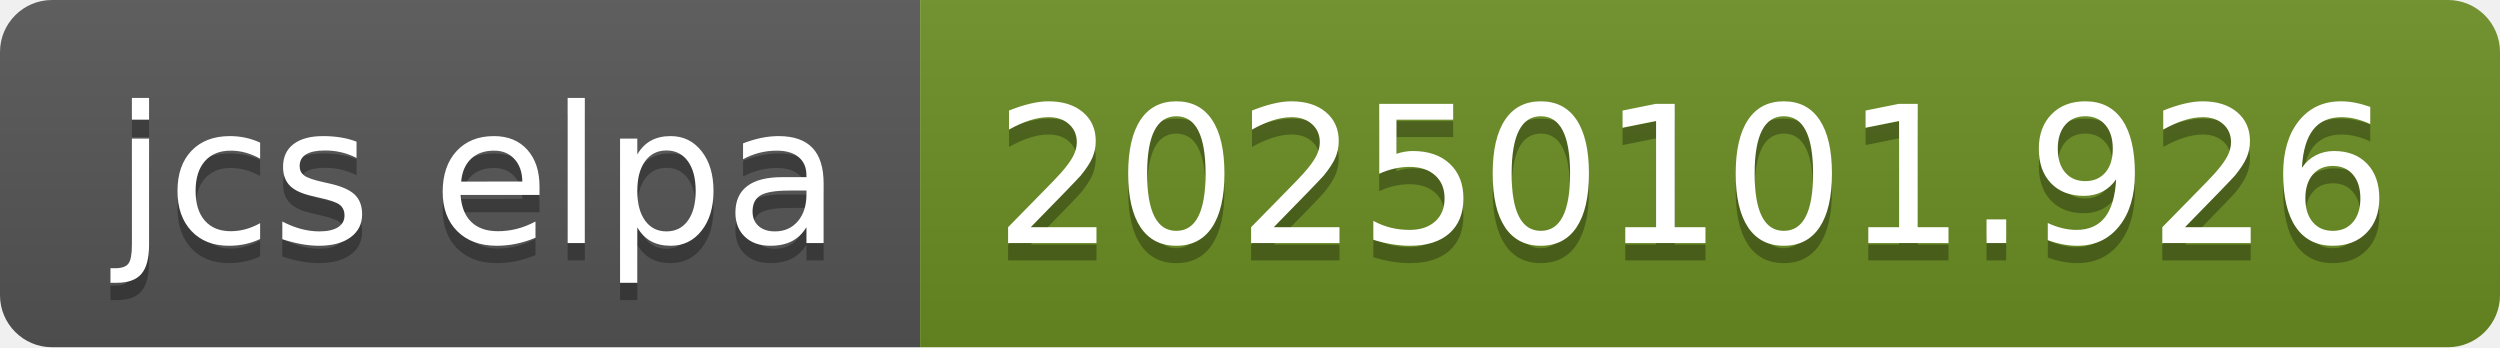
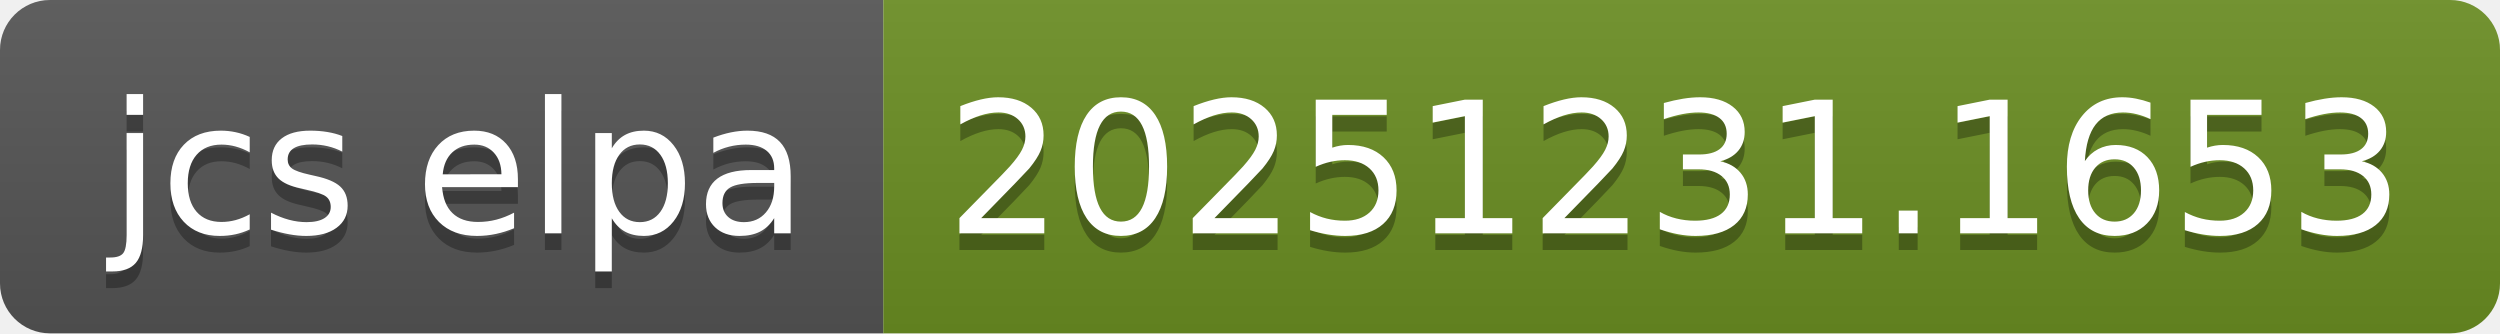
- <svg xmlns="http://www.w3.org/2000/svg" width="144" height="20" role="img" aria-label="jcs elpa: 20250101.926">
+ <svg xmlns="http://www.w3.org/2000/svg" width="150" height="20" role="img" aria-label="jcs elpa: 20251231.1653">
  <linearGradient id="s" x2="0" y2="100%">
    <stop offset="0" stop-color="#bbb" stop-opacity=".1" />
    <stop offset="1" stop-opacity=".1" />
  </linearGradient>
  <clipPath id="r">
-     <rect width="144" height="20" rx="3" fill="#fff" />
+     <rect width="150" height="20" rx="3" fill="#fff" />
  </clipPath>
  <g clip-path="url(#r)">
    <rect width="53" height="20" fill="#555" />
-     <rect x="53" width="91" height="20" fill="#6b8e23" />
-     <rect width="144" height="20" fill="url(#s)" />
+     <rect x="53" width="97" height="20" fill="#6b8e23" />
+     <rect width="150" height="20" fill="url(#s)" />
  </g>
  <g fill="#fff" text-anchor="middle" font-family="Verdana,Geneva,DejaVu Sans,sans-serif" text-rendering="geometricPrecision" font-size="110">
    <text aria-hidden="true" x="275" y="150" fill="#010101" fill-opacity=".3" transform="scale(.1)" textLength="430">jcs elpa</text>
    <text x="275" y="140" transform="scale(.1)" fill="#fff" textLength="430">jcs elpa</text>
-     <text aria-hidden="true" x="975" y="150" fill="#010101" fill-opacity=".3" transform="scale(.1)" textLength="810">20250101.926</text>
-     <text x="975" y="140" transform="scale(.1)" fill="#fff" textLength="810">20250101.926</text>
+     <text aria-hidden="true" x="1005" y="150" fill="#010101" fill-opacity=".3" transform="scale(.1)" textLength="870">20251231.1653</text>
+     <text x="1005" y="140" transform="scale(.1)" fill="#fff" textLength="870">20251231.1653</text>
  </g>
</svg>
